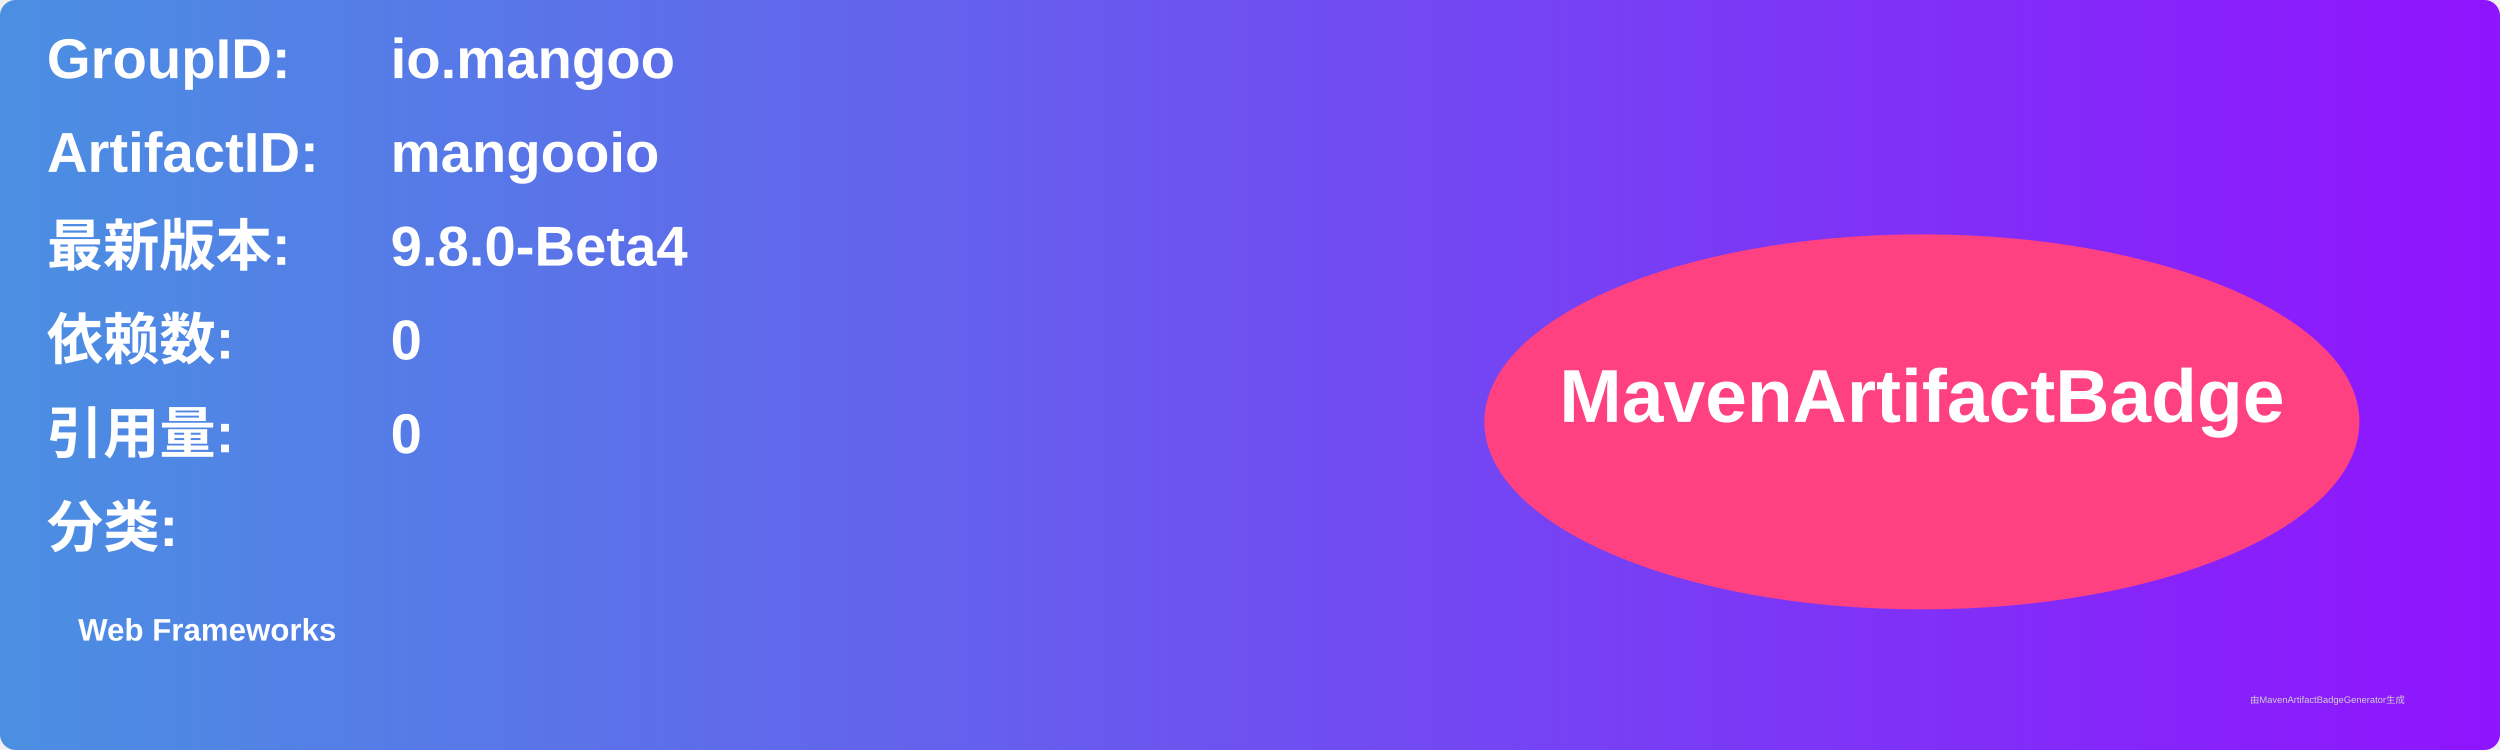
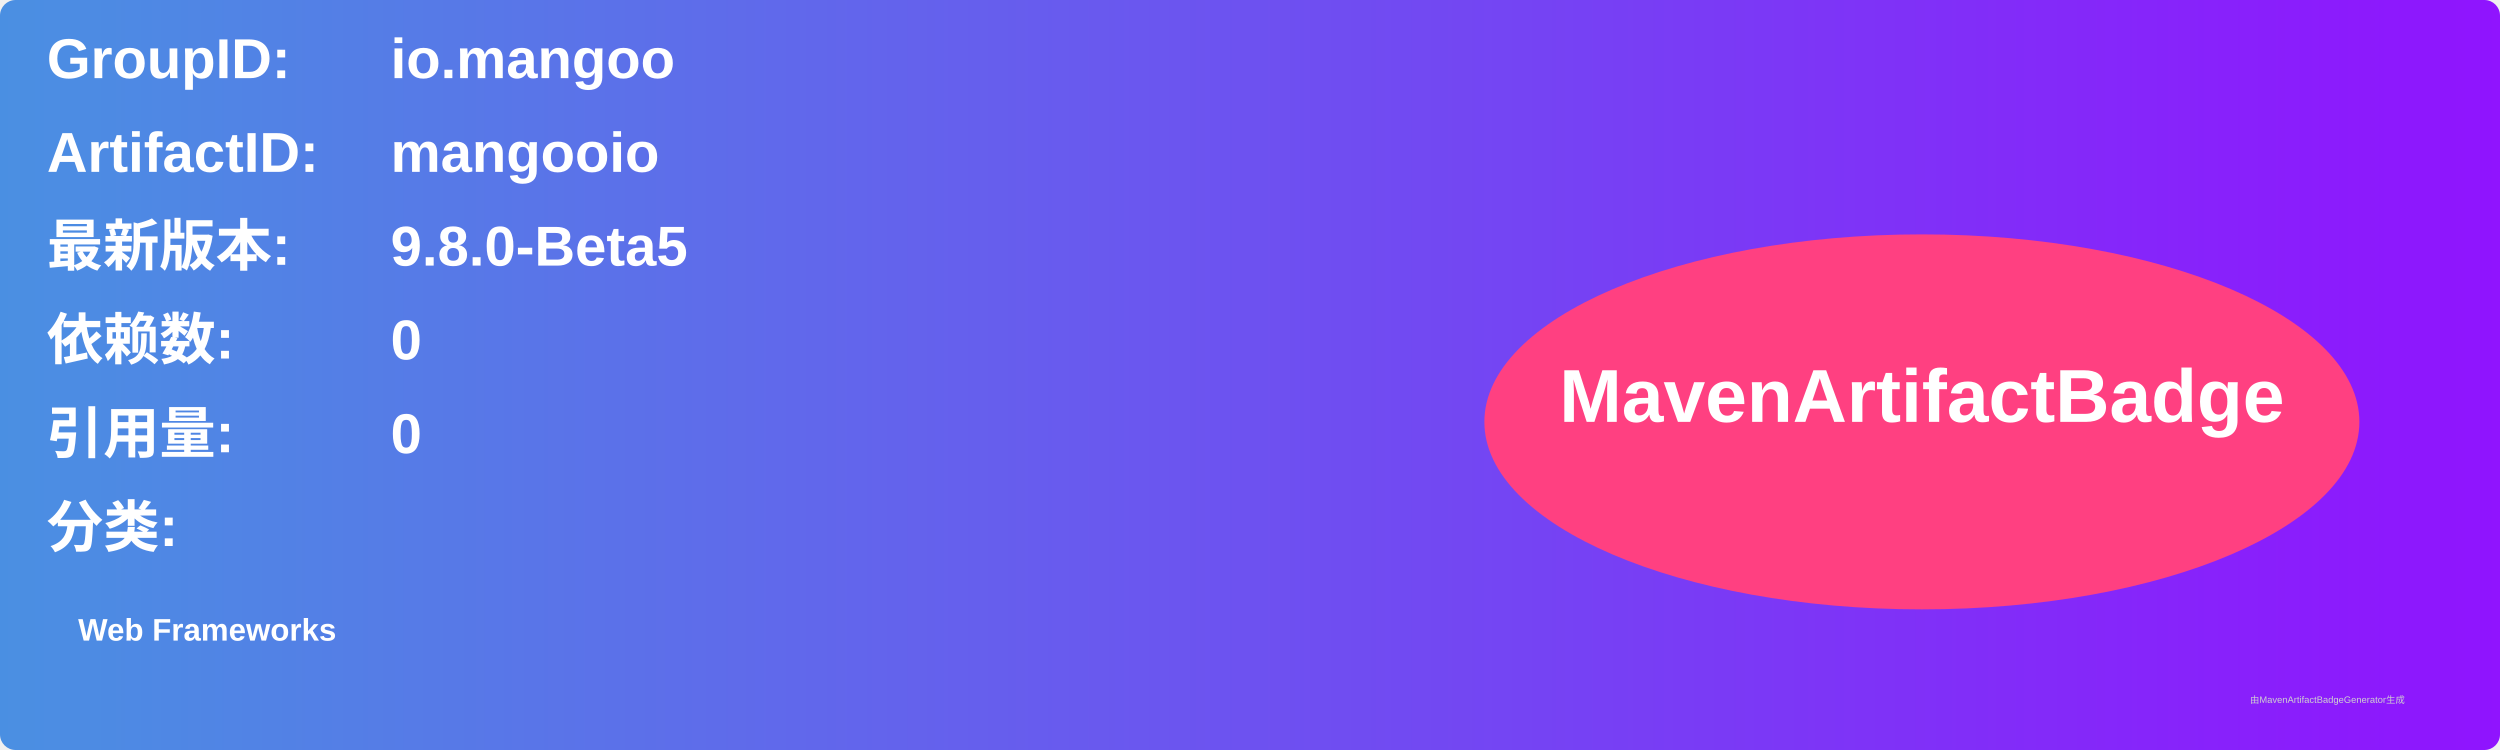
<svg xmlns="http://www.w3.org/2000/svg" width="800" height="240" viewBox="0 0 800 240">
  <linearGradient id="grad" x1="0%" y1="0%" x2="100%" y2="0%">
    <stop offset="0%" stop-color="#4a90e2" />
    <stop offset="100%" stop-color="#9013fe" />
  </linearGradient>
  <rect width="100%" height="100%" rx="5" ry="5" fill="url(#grad)" />
  <g transform="translate(15, 15)">
    <text x="0" y="10" font-family="Arial" font-size="18" fill="white" font-weight="bold" width="260">GroupID:</text>
    <text x="110" y="10" font-family="Arial" font-size="18" fill="white" font-weight="bold" width="460">io.mangoo</text>
    <text x="0" y="40" font-family="Arial" font-size="18" fill="white" font-weight="bold" width="260">ArtifactID:</text>
    <text x="110" y="40" font-family="Arial" font-size="18" fill="white" font-weight="bold" width="460">mangooio</text>
    <text x="0" y="70" font-family="Arial" font-size="18" fill="white" font-weight="bold">最新版本:</text>
    <text x="110" y="70" font-family="Arial" font-size="18" fill="white" font-weight="bold">
-       <tspan font-weight="bold">9.8.0-Beta4</tspan>
+       <tspan font-weight="bold">9.8.0-Beta5</tspan>
    </text>
    <text x="0" y="100" font-family="Arial" font-size="18" fill="white" font-weight="bold">依赖数: </text>
    <text x="110" y="100" font-family="Arial" font-size="18" fill="white">
      <tspan font-weight="bold">0</tspan>
    </text>
    <text x="0" y="130" font-family="Arial" font-size="18" fill="white" font-weight="bold">引用量: </text>
    <text x="110" y="130" font-family="Arial" font-size="18" fill="white">
      <tspan font-weight="bold">0</tspan>
    </text>
    <text x="0" y="160" font-family="Arial" font-size="18" fill="white" font-weight="bold">分类:</text>
    <text x="10" y="190" font-family="Arial" font-size="10" fill="white">
      <tspan font-weight="bold">Web Frameworks</tspan>
    </text>
    <ellipse cx="600" cy="120" rx="140" ry="60" fill="#ff4081" />
    <text x="600" y="120" text-anchor="middle" font-family="Arial" font-size="24" fill="white" font-weight="bold">MavenArtifactBadge</text>
  </g>
  <text x="720" y="225" font-family="Arial" font-size="3" fill="#d0d0d0">由MavenArtifactBadgeGenerator生成</text>
</svg>
